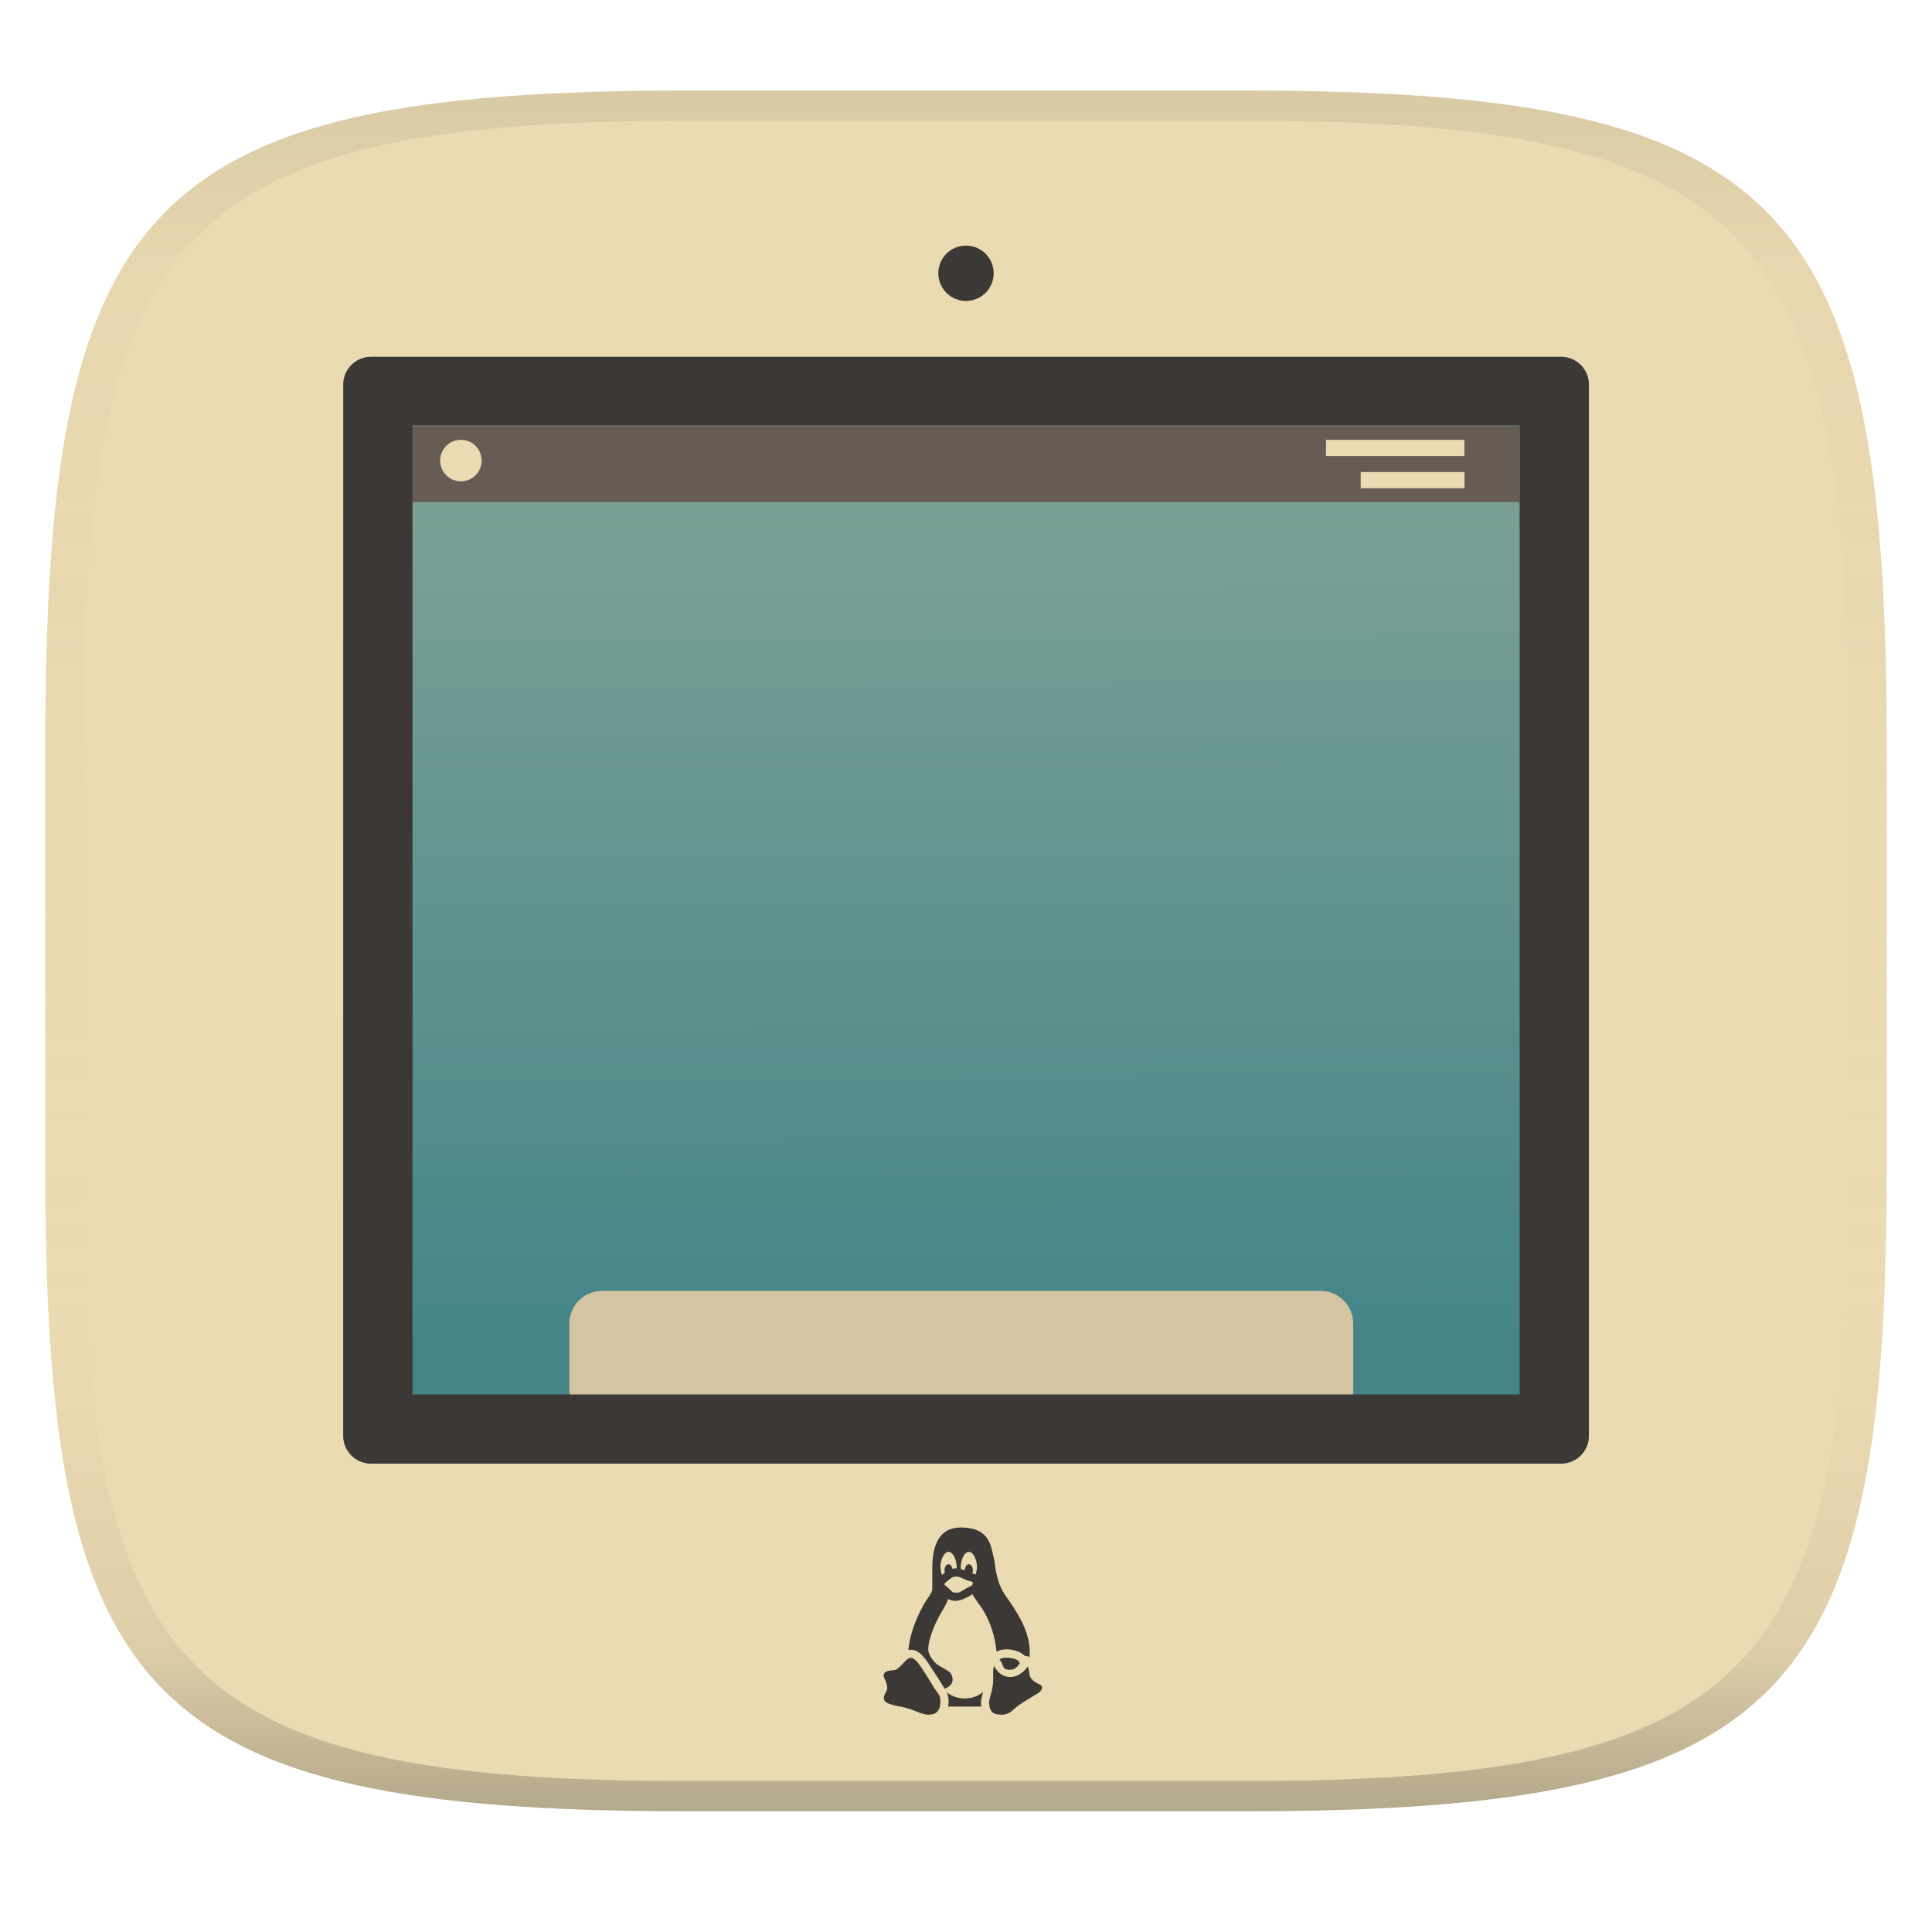
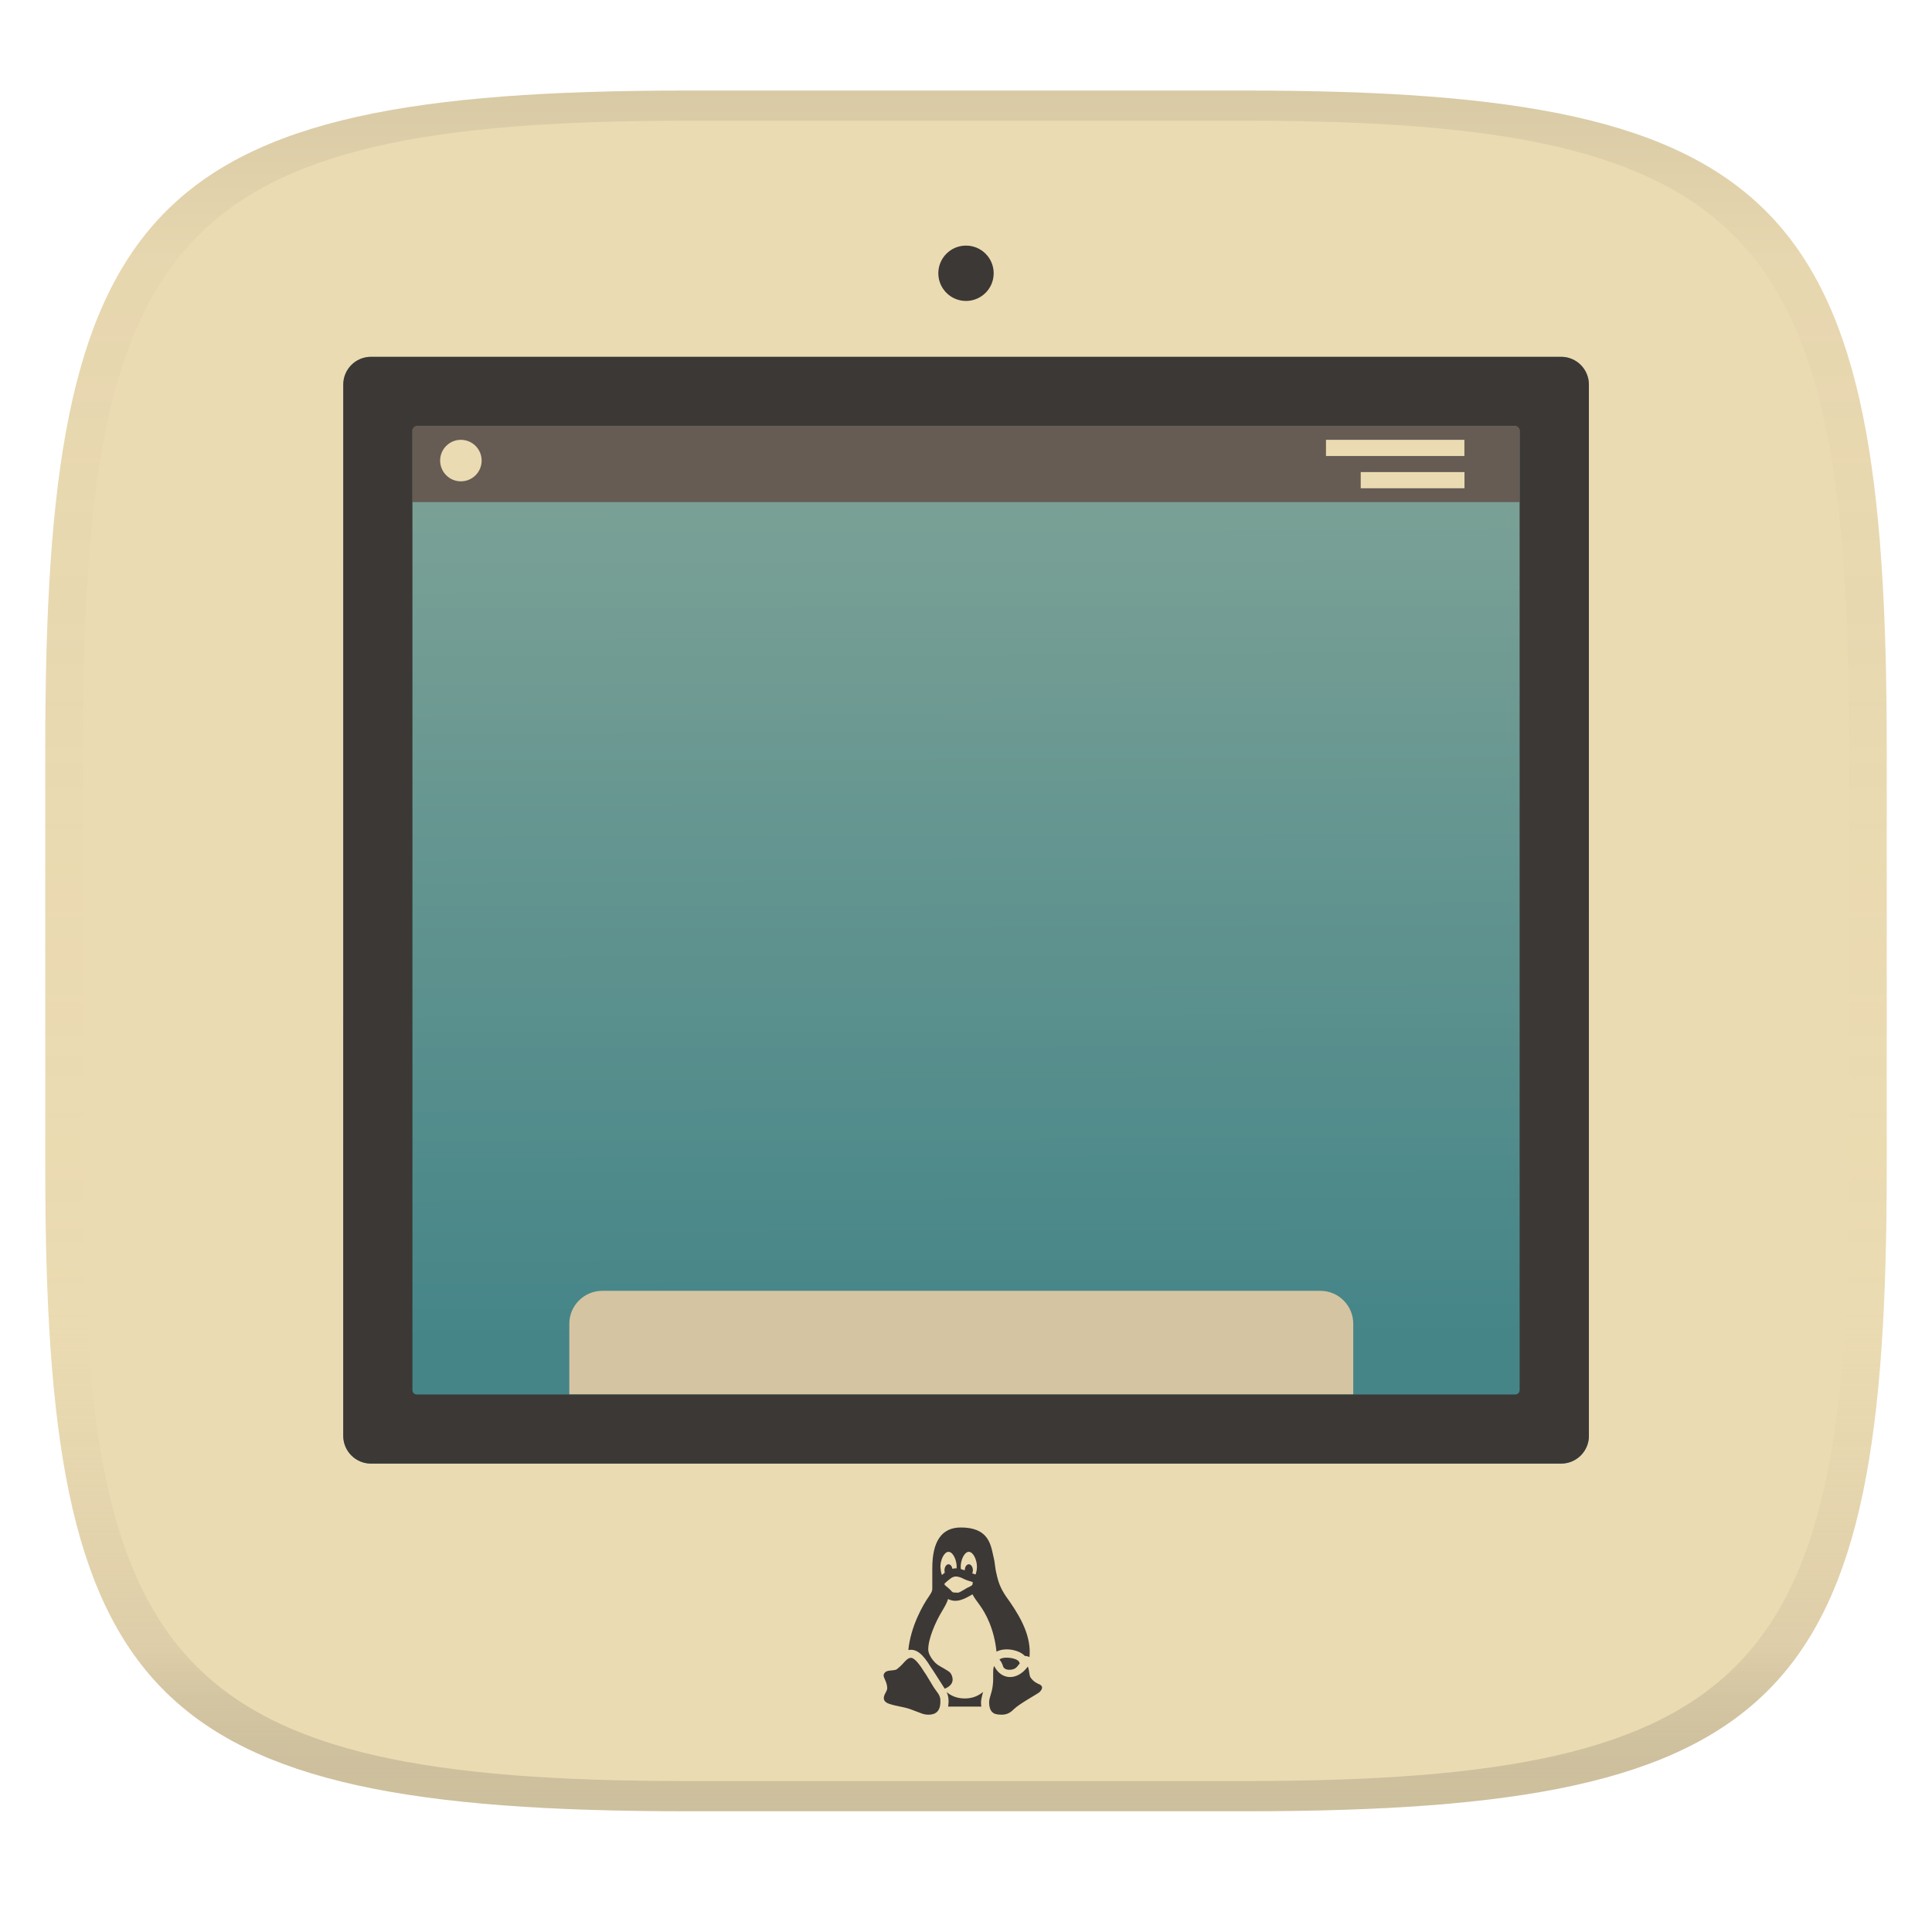
<svg xmlns="http://www.w3.org/2000/svg" width="256" height="256" version="1.1">
  <linearGradient id="b" x1=".5" x2=".5" y2="1" gradientTransform="matrix(244,0,0,228,5.981,12)" gradientUnits="userSpaceOnUse">
    <stop stop-color="#ebdbb2" offset="0" />
    <stop stop-color="#ebdbb2" offset="1" />
  </linearGradient>
  <defs>
    <linearGradient id="linearGradient31" x1=".5" x2=".5" y2="1" gradientTransform="matrix(244,0,0,228,5.988,12)" gradientUnits="userSpaceOnUse">
      <stop stop-color="#282828" stop-opacity=".1" offset="0" />
      <stop stop-color="#bdae93" stop-opacity=".1" offset=".1" />
      <stop stop-color="#d5c4a1" stop-opacity="0" offset=".702" />
      <stop stop-color="#bdae93" stop-opacity=".302" offset=".9" />
-       <stop stop-color="#282828" stop-opacity=".3" offset="1" />
+       <stop stop-color="#282828" stop-opacity=".15" offset="1" />
    </linearGradient>
    <linearGradient id="_lgradient_13" x1=".187" x2=".19" y1=".005" y2=".888" gradientTransform="matrix(165 0 0 146.7 45.49 47.28)" gradientUnits="userSpaceOnUse">
      <stop stop-color="#83a598" offset="0" />
      <stop stop-color="#458588" offset="1" />
    </linearGradient>
  </defs>
  <path d="m165 12c72 0 85 15 85 87v56c0 70-13 85-85 85h-74c-72 0-85-15-85-85v-56c0-72 13-87 85-87z" fill="url(#b)" style="isolation:isolate" />
-   <path d="m91 12c-72 0-85 15-85 87v56c0 70 13 85 85 85h74c72 0 85-15 85-85v-56c0-72-13-87-85-87zm0 4h74c68 0 80 15 80 83v56c0 66-12 81-80 81h-74c-68 0-80-15-80-81v-56c0-68 12-83 80-83z" fill="url(#linearGradient31)" style="isolation:isolate" />
  <path d="m49.16 47.28h157.7c2.029 0 3.676 1.647 3.676 3.676v139.3c0 2.029-1.647 3.676-3.676 3.676h-157.7c-2.029 0-3.676-1.647-3.676-3.676v-139.3c0-2.029 1.647-3.676 3.676-3.676z" fill="url(#_lgradient_13)" stroke-width=".917" style="isolation:isolate" />
  <rect x="54.65" y="56.45" width="146.7" height="10.08" fill="#665c54" stroke-width=".917" style="isolation:isolate" />
-   <g transform="matrix(.9168 0 0 .9168 10.65 11.52)" fill="#d5c4a1" style="isolation:isolate">
-     <path d="m75.42 174h103.8c2.622 0 4.75 2.128 4.75 4.75v9.5c0 2.622-2.128 4.75-4.75 4.75h-103.8c-2.622 0-4.75-2.128-4.75-4.75v-9.5c0-2.622 2.128-4.75 4.75-4.75z" fill="#d5c4a1" />
-   </g>
-   <path d="m49.16 47.28h157.7c2.029 0 3.676 1.647 3.676 3.676v139.3c0 2.029-1.647 3.676-3.676 3.676h-157.7c-2.029 0-3.676-1.647-3.676-3.676v-139.3c0-2.029 1.647-3.676 3.676-3.676zm152.2 137.5h-146.7v-128.4h146.7z" fill="#3c3836" fill-rule="evenodd" stroke-width=".917" style="isolation:isolate" />
-   <path d="m127.3 202.4c-2.498 0-3.764 1.808-3.764 5.378v2.689c0.016 0.455-0.249 0.734-0.466 1.094-0.748 1.046-2.401 3.936-2.708 7.079 1.054-0.204 1.895 0.483 2.964 2.247 0.039 6e-3 1.857 2.874 1.857 2.874 1.516-0.608 1.001-1.717 0.787-2.038-0.251-0.382-1.415-0.855-1.888-1.26-0.452-0.386-1.084-1.229-1.084-1.897 0-1.428 0.956-3.607 1.722-4.899 0.439-0.737 0.773-1.307 0.906-1.791 1.157 0.591 2.221-0.037 3.235-0.621 0.244 0.46 0.559 0.887 0.887 1.33 0.899 1.21 1.979 3.245 2.298 6.268 1.234-0.65 3.115-0.162 3.748 0.57 0.218 2e-3 0.429 0.052 0.622 0.147 0.242-2.685-1.071-5.067-2.536-7.222-0.775-1.073-1.388-1.922-1.739-3.384-0.453-1.86-0.148-1.237-0.548-2.914-0.348-1.626-0.779-3.651-4.291-3.651zm-1.613 3.226c0.594 0 1.076 1.081 1.076 1.974 0 0.055-6e-3 0.141-0.011 0.219-0.188-0.038-0.371 0.034-0.554 0.051-0.065-0.343-0.262-0.597-0.51-0.597-0.296 0-0.538 0.361-0.538 0.807 0 0.109 0.015 0.212 0.042 0.306-0.135 0.09-0.248 0.207-0.372 0.311-0.165-0.339-0.163-0.727-0.208-1.096 0-0.893 0.481-1.974 1.076-1.974zm2.689 0c0.594 0 1.076 1.081 1.076 1.974 0 0.332-0.071 0.723-0.187 1.031-0.141-0.06-0.286-0.109-0.434-0.147 0.048-0.12 0.084-0.254 0.084-0.406 0-0.445-0.242-0.807-0.538-0.807-0.296 0-0.538 0.361-0.538 0.807 0 0.016-0.164-0.075-0.521-0.17-9e-3 -0.103-0.014-0.206-0.017-0.309 0-0.893 0.481-1.974 1.076-1.974zm-0.92 3.464c0.463 0.258 0.946 0.399 1.447 0.547-0.027 0.231-0.054 0.358-0.067 0.376-0.015 0.023-0.09 0.094-0.366 0.241-0.453 0.162-1.262 0.781-1.533 0.781-0.235 0-0.561-0.017-0.691-0.044 0.051 0.015-0.038-0.03-0.149-0.132-0.255-0.314-0.573-0.547-0.874-0.809-0.123-0.146-0.076-0.201-0.04-0.242 0.258-0.257 0.534-0.455 0.808-0.68 0.411-0.269 0.721-0.341 1.464-0.039zm4.985 10.82c0.218 0.252 0.353 0.496 0.491 0.937 0.149 0.328 0.523 0.41 0.821 0.41 0.911 0 1.088-0.548 1.376-0.857 0 0-0.076-0.084-0.076-0.166-0.279-0.607-2.249-0.788-2.613-0.324zm-13.46 1.147c-0.384 0.5-1.533 0.019-1.863 0.771-0.183 0.411 0.445 0.953 0.445 1.884 0 0.452-0.682 1.008-0.374 1.615 0.248 0.372 0.561 0.498 2.681 0.93 1.122 0.251 2.182 0.872 2.867 0.933 0.685 0.061 1.869 0 1.869-1.676 0.063-0.994-0.497-1.242-1.058-2.235-0.624-0.996-0.685-1.181-1.122-1.803-0.374-0.622-1.185-1.8-1.685-1.8-0.606-0.053-1.047 0.872-1.761 1.38zm12.75-0.306c-0.25 0.5-0.036 1.523-0.189 2.602-0.128 1.08-0.475 1.565-0.475 2.199 0 0.7 0.191 1.145 0.445 1.336 0.189 0.191 0.508 0.317 1.208 0.317 0.698 0 1.143-0.254 1.588-0.698 0.749-0.754 3.227-2.084 3.431-2.288 0.712-0.715 0.125-0.999-0.126-1.082-0.254-0.128-0.698-0.319-1.08-0.89-0.166-0.275-0.141-0.983-0.34-1.414-1.421 1.918-3.522 1.801-4.462-0.083zm-1.468 3.436c-0.512 0.441-1.296 0.868-2.422 0.868-1.145 0-1.918-0.423-2.409-0.855 0.292 0.614 0.303 1.307 0.203 1.931h4.401c-0.138-0.676 0.059-1.299 0.227-1.943z" fill="#3c3836" stroke-width=".917" style="isolation:isolate" />
-   <circle cx="128" cy="36.21" r="3.667" fill="#3c3836" stroke-width=".917" vector-effect="non-scaling-stroke" style="isolation:isolate" />
-   <circle cx="61.07" cy="61.03" r="2.75" fill="#ebdbb2" stroke-width=".917" vector-effect="non-scaling-stroke" style="isolation:isolate" />
-   <rect x="175.7" y="58.28" width="18.34" height="2.145" fill="#ebdbb2" stroke-width=".917" style="isolation:isolate" />
-   <rect x="180.3" y="62.55" width="13.75" height="2.145" fill="#ebdbb2" stroke-width=".917" style="isolation:isolate" />
+   <path transform="matrix(.9168 0 0 .9168 10.65 11.52)" d="m75.42 174c-2.622 0-4.751 2.129-4.751 4.751v10.232h113.3v-10.232c0-2.622-2.129-4.751-4.751-4.751h-103.8z" fill="#d5c4a1" style="isolation:isolate" />
+   <path d="m128 32.543a3.667 3.667 0 0 0-3.668 3.668 3.667 3.667 0 0 0 3.668 3.666 3.667 3.667 0 0 0 3.668-3.666 3.667 3.667 0 0 0-3.668-3.668zm-78.84 14.736c-2.029 0-3.676 1.647-3.676 3.676v139.3c0 2.029 1.647 3.676 3.676 3.676h157.7c2.029 0 3.676-1.647 3.676-3.676v-139.3c0-2.029-1.647-3.676-3.676-3.676h-157.7zm6.07 9.17h145.55c0.321 0 0.578 0.259 0.578 0.58v127.17c0 0.321-0.257 0.578-0.578 0.578h-145.55c-0.321 0-0.58-0.257-0.58-0.578v-127.17c0-0.321 0.259-0.58 0.58-0.58zm72.07 145.95v0.002c-2.498 0-3.766 1.807-3.766 5.377v2.689c0.016 0.455-0.248 0.734-0.465 1.094-0.748 1.046-2.402 3.937-2.709 7.08 1.054-0.204 1.896 0.482 2.965 2.246 0.039 6e-3 1.857 2.875 1.857 2.875 1.516-0.608 1.001-1.718 0.787-2.039-0.251-0.382-1.416-0.855-1.889-1.26-0.452-0.386-1.084-1.228-1.084-1.897 0-1.428 0.956-3.606 1.723-4.898 0.439-0.737 0.772-1.307 0.904-1.791 1.157 0.591 2.222-0.037 3.236-0.621 0.244 0.46 0.559 0.887 0.887 1.33 0.899 1.21 1.978 3.245 2.297 6.268 1.234-0.65 3.115-0.163 3.748 0.568 0.218 2e-3 0.43 0.054 0.623 0.148 0.242-2.685-1.072-5.068-2.537-7.223-0.775-1.073-1.387-1.923-1.738-3.385-0.453-1.86-0.149-1.237-0.549-2.914-0.348-1.626-0.779-3.65-4.291-3.65zm1.076 3.227v0.002c0.594 0 1.074 1.08 1.074 1.973 0 0.332-0.07 0.723-0.186 1.031-0.141-0.06-0.287-0.109-0.436-0.146 0.048-0.12 0.084-0.255 0.084-0.406 0-0.445-0.241-0.807-0.537-0.807s-0.539 0.361-0.539 0.807c0 0.016-0.162-0.075-0.52-0.17-9e-3 -0.103-0.015-0.205-0.018-0.309 0-0.893 0.481-1.975 1.076-1.975zm-2.689 0.002c0.594 0 1.076 1.08 1.076 1.973 0 0.055-0.007 0.141-0.012 0.219-0.188-0.038-0.372 0.034-0.555 0.051-0.065-0.343-0.262-0.596-0.51-0.596-0.296 0-0.537 0.361-0.537 0.807 0 0.109 0.014 0.213 0.041 0.307-0.135 0.09-0.247 0.207-0.371 0.311-0.165-0.339-0.164-0.727-0.209-1.096 0-0.893 0.481-1.975 1.076-1.975zm0.912 3.269c0.222-0.014 0.484 0.042 0.855 0.193 0.463 0.258 0.946 0.398 1.447 0.547-0.027 0.231-0.053 0.358-0.066 0.377-0.015 0.023-0.09 0.095-0.365 0.242-0.453 0.162-1.262 0.781-1.533 0.781-0.235 0-0.561-0.018-0.691-0.045 0.051 0.015-0.037-0.03-0.148-0.133-0.255-0.314-0.575-0.546-0.875-0.809-0.123-0.146-0.075-0.201-0.039-0.242 0.258-0.257 0.534-0.454 0.809-0.68 0.206-0.134 0.386-0.218 0.607-0.232zm6.754 10.752c-0.414 0.004-0.776 0.088-0.912 0.262 0.218 0.252 0.352 0.496 0.49 0.938 0.149 0.328 0.524 0.408 0.822 0.408 0.911 0 1.087-0.549 1.375-0.857 0 0-0.074-0.082-0.074-0.164-0.174-0.38-1.011-0.593-1.701-0.586zm-12.613 0.027c-0.606-0.053-1.046 0.873-1.76 1.381-0.384 0.5-1.533 0.019-1.863 0.771-0.183 0.411 0.445 0.954 0.445 1.885 0 0.452-0.681 1.006-0.373 1.613 0.248 0.372 0.56 0.499 2.68 0.932 1.122 0.251 2.182 0.871 2.867 0.932 0.685 0.061 1.869 2.2e-4 1.869-1.676 0.063-0.994-0.498-1.241-1.059-2.234-0.624-0.996-0.684-1.181-1.121-1.803-0.374-0.622-1.186-1.801-1.686-1.801zm10.99 1.074c-0.25 0.5-0.035 1.523-0.188 2.602-0.128 1.08-0.475 1.565-0.475 2.199 0 0.7 0.191 1.145 0.445 1.336 0.189 0.191 0.507 0.318 1.207 0.318 0.698 0 1.143-0.254 1.588-0.697 0.749-0.754 3.228-2.085 3.432-2.289 0.712-0.715 0.124-0.999-0.127-1.082-0.254-0.128-0.698-0.32-1.08-0.891-0.166-0.275-0.14-0.983-0.34-1.414-1.421 1.918-3.523 1.802-4.463-0.082zm-1.467 3.436c-0.512 0.441-1.296 0.869-2.422 0.869-1.145 0-1.919-0.423-2.41-0.855 0.292 0.614 0.303 1.308 0.203 1.932h4.402c-0.138-0.676 0.058-1.299 0.227-1.943v-0.002z" fill="#3c3836" style="isolation:isolate" />
+   <path d="m61.07 58.279a2.75 2.75 0 0 0-2.75 2.75 2.75 2.75 0 0 0 2.75 2.75 2.75 2.75 0 0 0 2.75-2.75 2.75 2.75 0 0 0-2.75-2.75zm114.63 0v2.147h18.34v-2.147h-18.34zm4.602 4.271v2.144h13.75v-2.144h-13.75z" fill="#ebdbb2" style="isolation:isolate" />
+   <path d="m91 12c-72 0-85 15-85 87v56c0 70 13 85 85 85h74c72 0 85-15 85-85v-56c0-72-13-87-85-87zm0 4h74c68 0 80 15 80 83v56c0 66-12 81-80 81h-74c-68 0-80-15-80-81v-56c0-68 12-83 80-83z" fill="url(#linearGradient31)" style="isolation:isolate" />
</svg>
